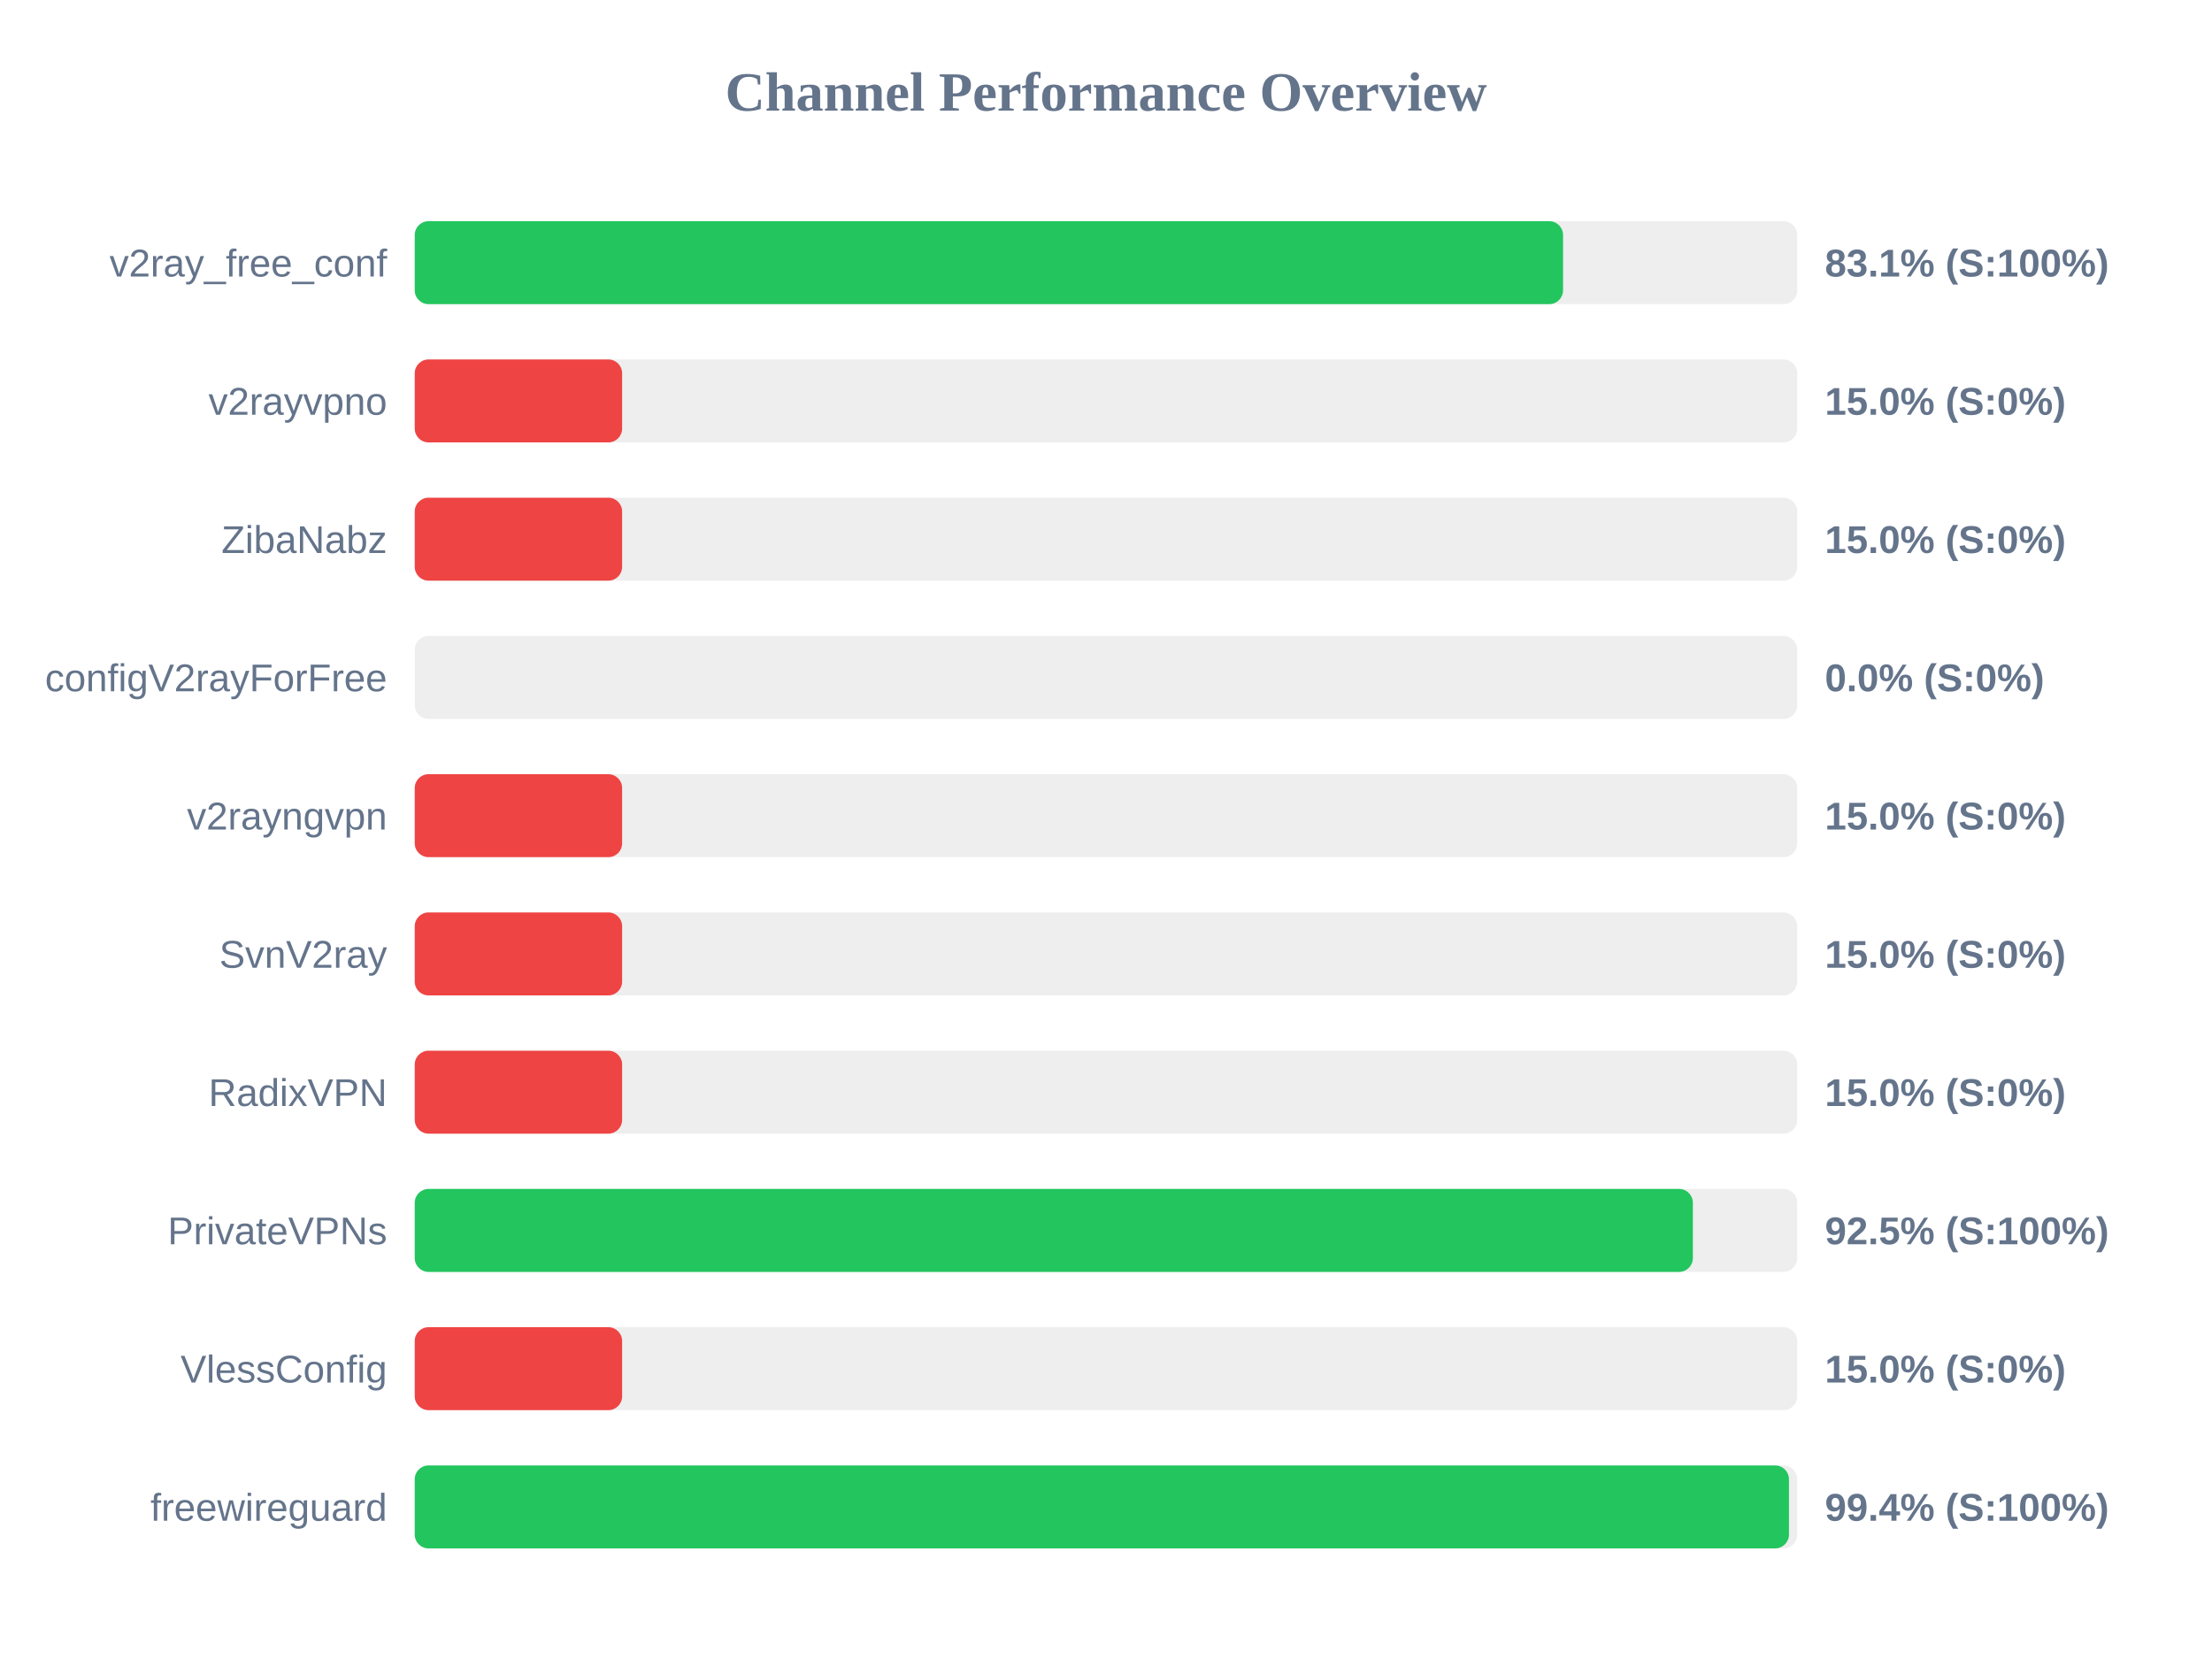
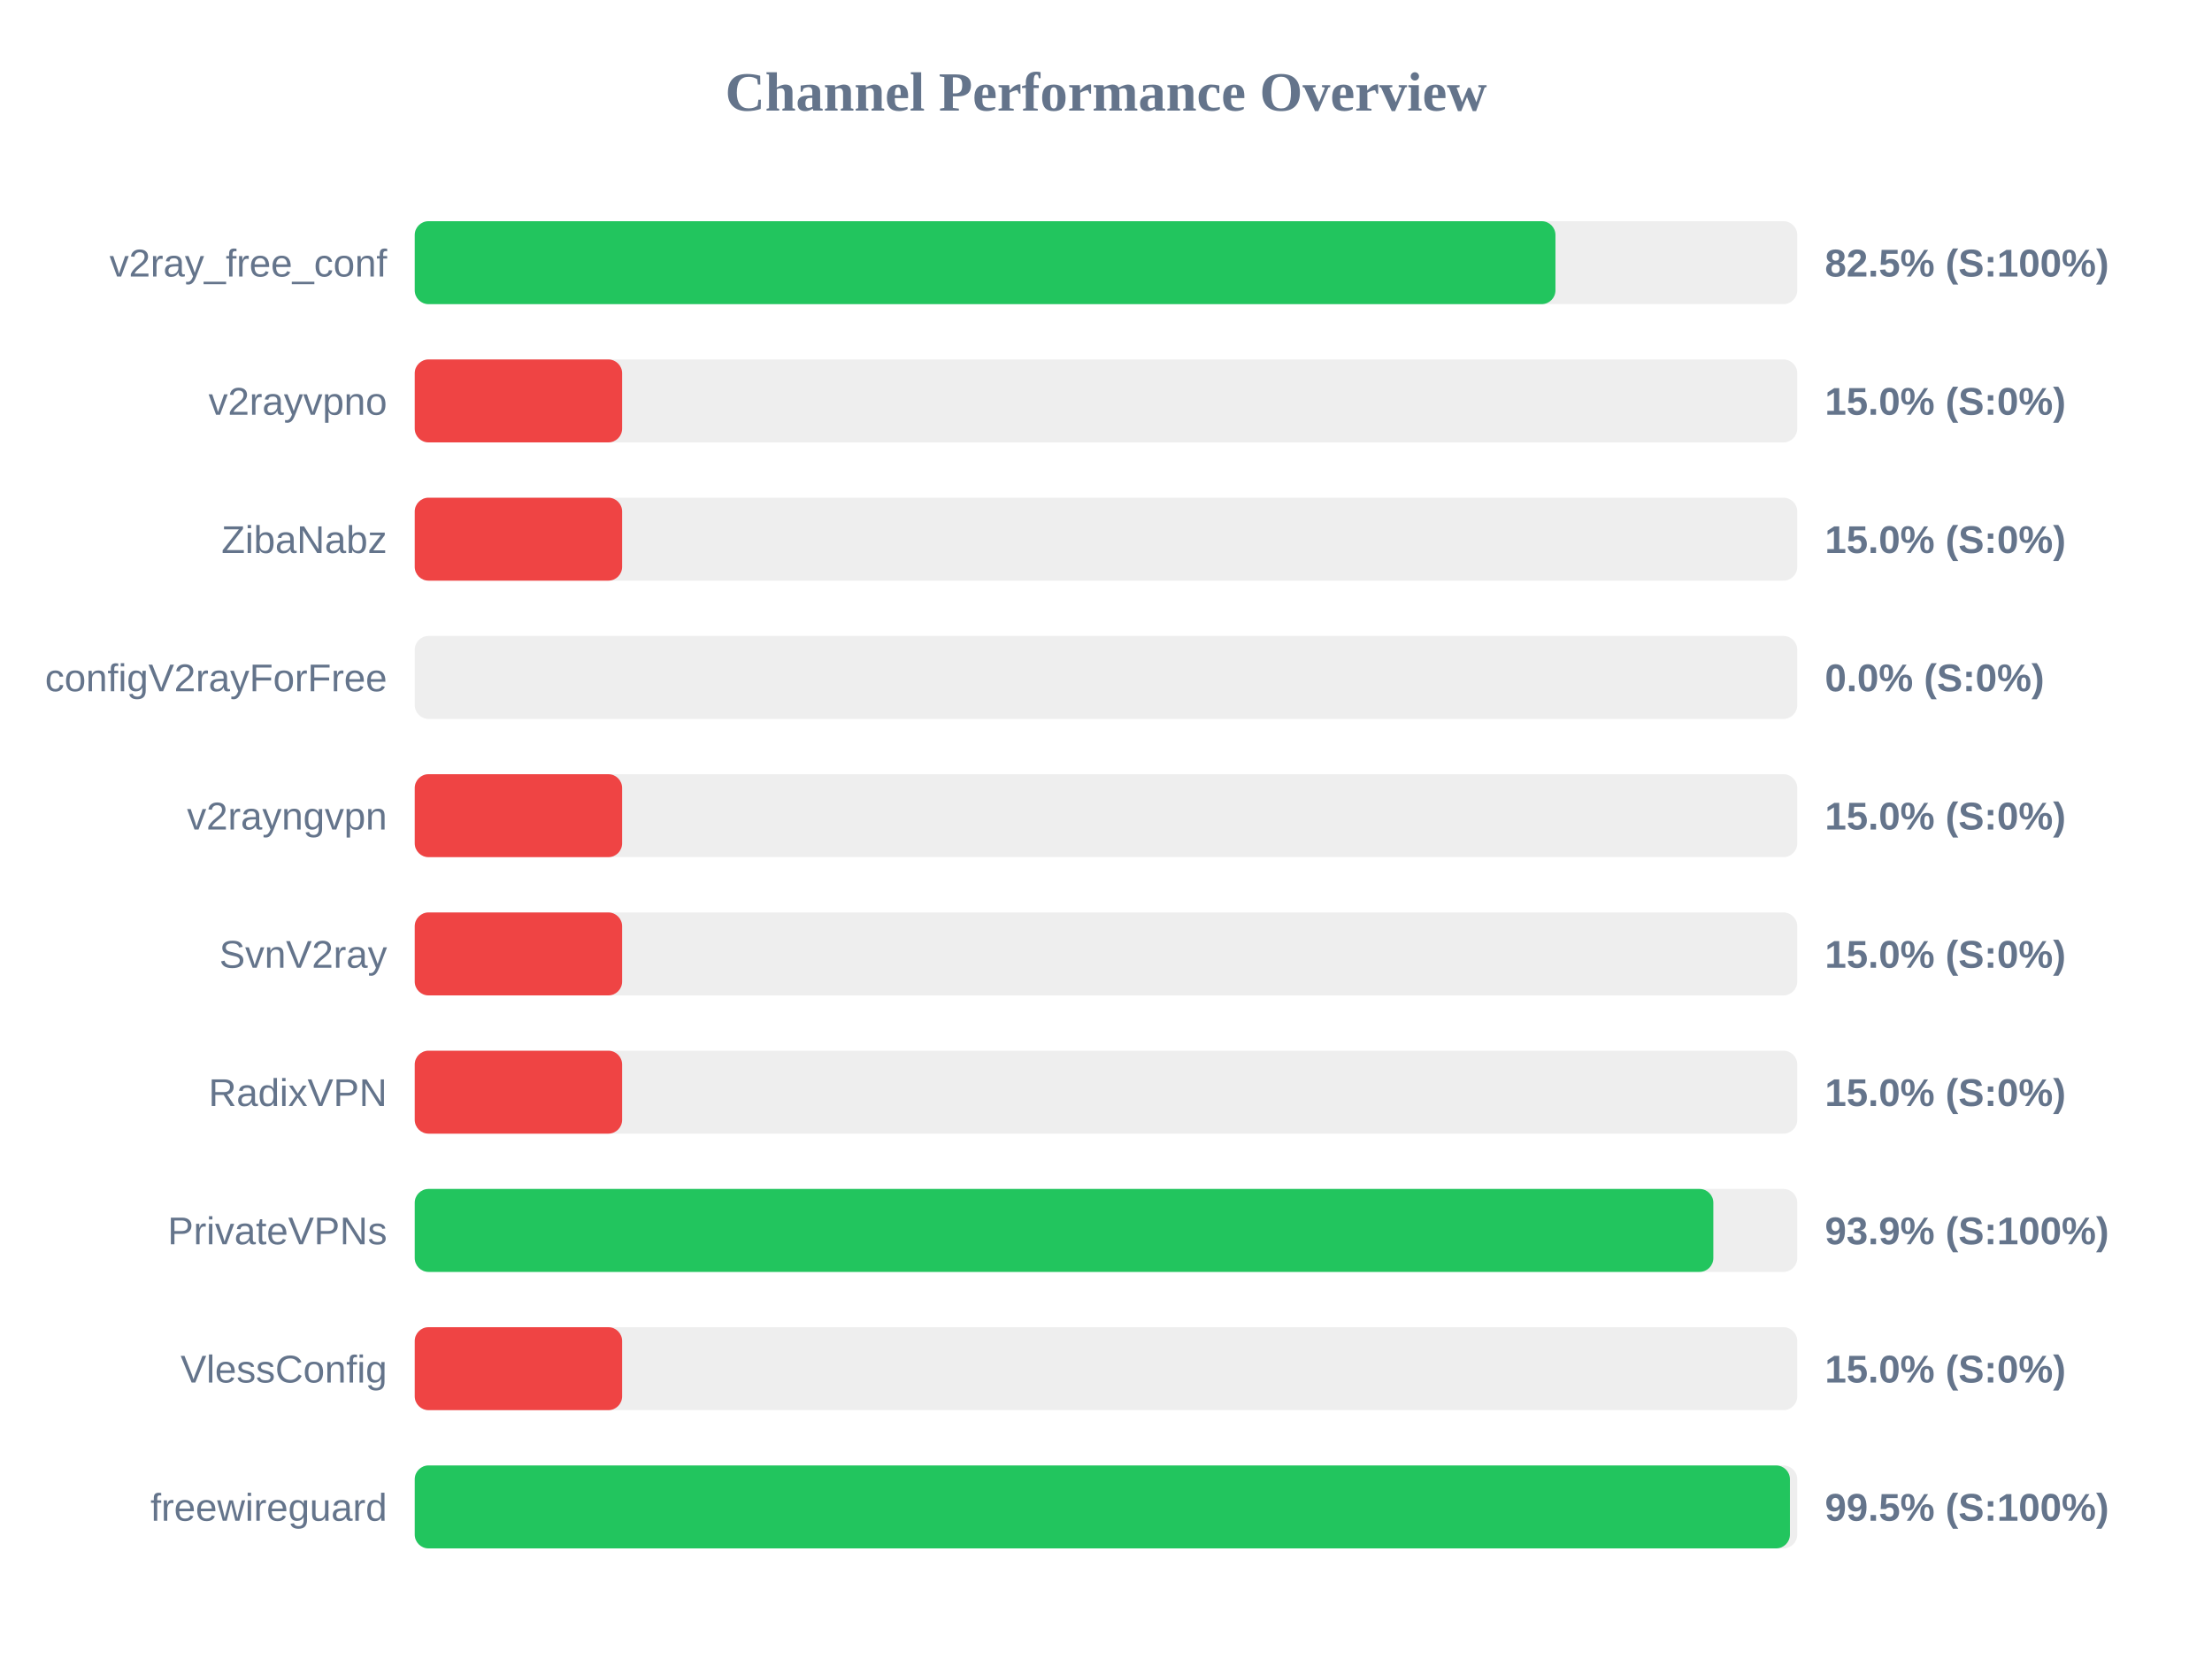
<svg xmlns="http://www.w3.org/2000/svg" width="800" height="600" version="1.1">
  <style>
        .row { font: 14px Arial; fill: #64748b; }
        .score { font: bold 14px Arial; fill: #64748b; }
    </style>
  <text x="400" y="40" text-anchor="middle" font-size="20px" font-weight="bold" fill="#64748b">Channel Performance Overview</text>
  <rect x="150" y="80" width="500" height="30" fill="#eee" rx="5" />
-   <rect x="150" y="80" width="415.3" height="30" fill="#22c55e" rx="5" />
+   <rect x="150" y="80" width="412.55" height="30" fill="#22c55e" rx="5" />
  <text x="140" y="100" text-anchor="end" class="row">v2ray_free_conf</text>
-   <text x="660" y="100" text-anchor="start" class="score">83.1% (S:100%)</text>
+   <text x="660" y="100" text-anchor="start" class="score">82.5% (S:100%)</text>
  <rect x="150" y="130" width="500" height="30" fill="#eee" rx="5" />
  <rect x="150" y="130" width="75.0" height="30" fill="#ef4444" rx="5" />
  <text x="140" y="150" text-anchor="end" class="row">v2rayvpno</text>
  <text x="660" y="150" text-anchor="start" class="score">15.0% (S:0%)</text>
  <rect x="150" y="180" width="500" height="30" fill="#eee" rx="5" />
  <rect x="150" y="180" width="75.0" height="30" fill="#ef4444" rx="5" />
  <text x="140" y="200" text-anchor="end" class="row">ZibaNabz</text>
  <text x="660" y="200" text-anchor="start" class="score">15.0% (S:0%)</text>
  <rect x="150" y="230" width="500" height="30" fill="#eee" rx="5" />
  <rect x="150" y="230" width="0.0" height="30" fill="#ef4444" rx="5" />
  <text x="140" y="250" text-anchor="end" class="row">configV2rayForFree</text>
  <text x="660" y="250" text-anchor="start" class="score">0.0% (S:0%)</text>
  <rect x="150" y="280" width="500" height="30" fill="#eee" rx="5" />
  <rect x="150" y="280" width="75.0" height="30" fill="#ef4444" rx="5" />
  <text x="140" y="300" text-anchor="end" class="row">v2rayngvpn</text>
  <text x="660" y="300" text-anchor="start" class="score">15.0% (S:0%)</text>
  <rect x="150" y="330" width="500" height="30" fill="#eee" rx="5" />
  <rect x="150" y="330" width="75.0" height="30" fill="#ef4444" rx="5" />
  <text x="140" y="350" text-anchor="end" class="row">SvnV2ray</text>
  <text x="660" y="350" text-anchor="start" class="score">15.0% (S:0%)</text>
  <rect x="150" y="380" width="500" height="30" fill="#eee" rx="5" />
  <rect x="150" y="380" width="75.0" height="30" fill="#ef4444" rx="5" />
  <text x="140" y="400" text-anchor="end" class="row">RadixVPN</text>
  <text x="660" y="400" text-anchor="start" class="score">15.0% (S:0%)</text>
  <rect x="150" y="430" width="500" height="30" fill="#eee" rx="5" />
-   <rect x="150" y="430" width="462.25" height="30" fill="#22c55e" rx="5" />
+   <rect x="150" y="430" width="469.65" height="30" fill="#22c55e" rx="5" />
  <text x="140" y="450" text-anchor="end" class="row">PrivateVPNs</text>
-   <text x="660" y="450" text-anchor="start" class="score">92.5% (S:100%)</text>
+   <text x="660" y="450" text-anchor="start" class="score">93.9% (S:100%)</text>
  <rect x="150" y="480" width="500" height="30" fill="#eee" rx="5" />
  <rect x="150" y="480" width="75.0" height="30" fill="#ef4444" rx="5" />
  <text x="140" y="500" text-anchor="end" class="row">VlessConfig</text>
  <text x="660" y="500" text-anchor="start" class="score">15.0% (S:0%)</text>
  <rect x="150" y="530" width="500" height="30" fill="#eee" rx="5" />
-   <rect x="150" y="530" width="497.0" height="30" fill="#22c55e" rx="5" />
+   <rect x="150" y="530" width="497.35" height="30" fill="#22c55e" rx="5" />
  <text x="140" y="550" text-anchor="end" class="row">freewireguard</text>
-   <text x="660" y="550" text-anchor="start" class="score">99.4% (S:100%)</text>
+   <text x="660" y="550" text-anchor="start" class="score">99.5% (S:100%)</text>
</svg>
